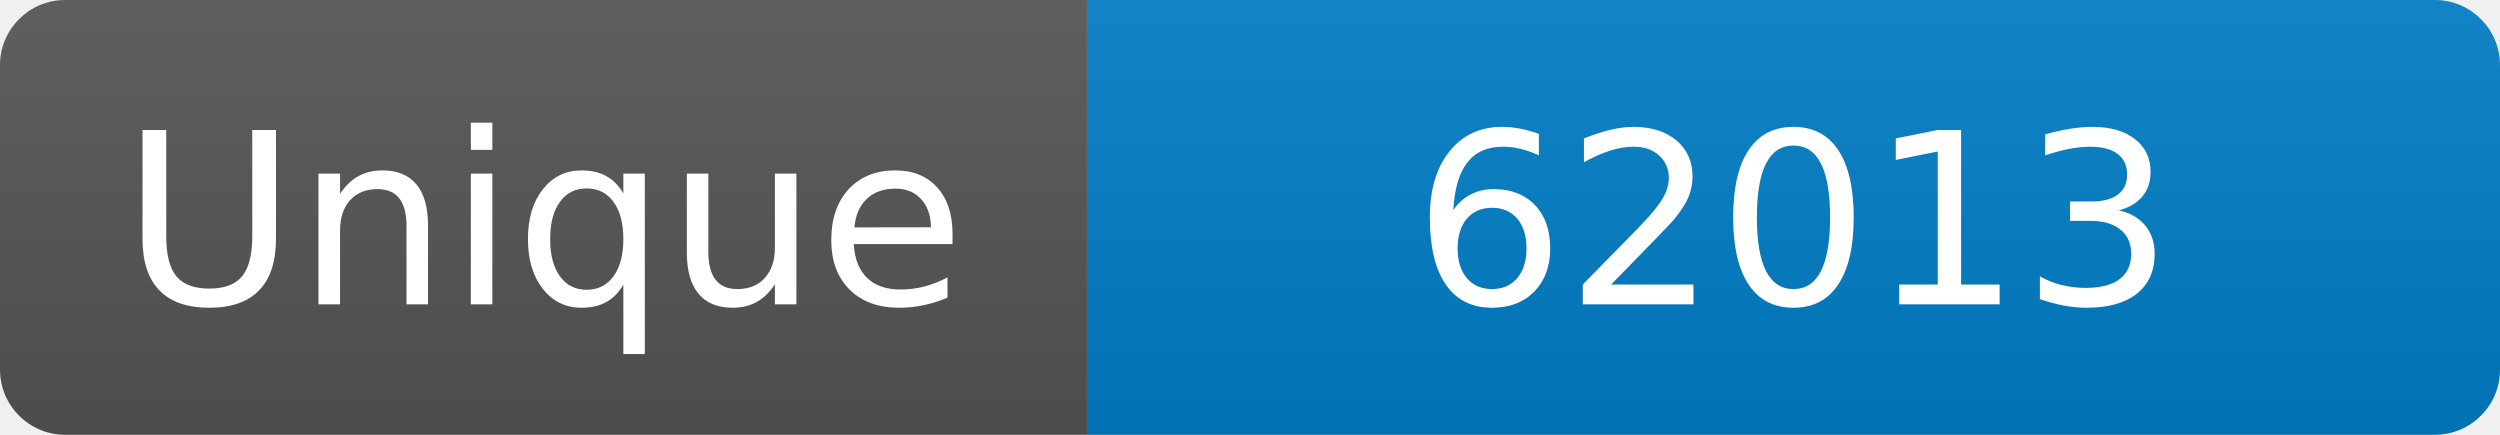
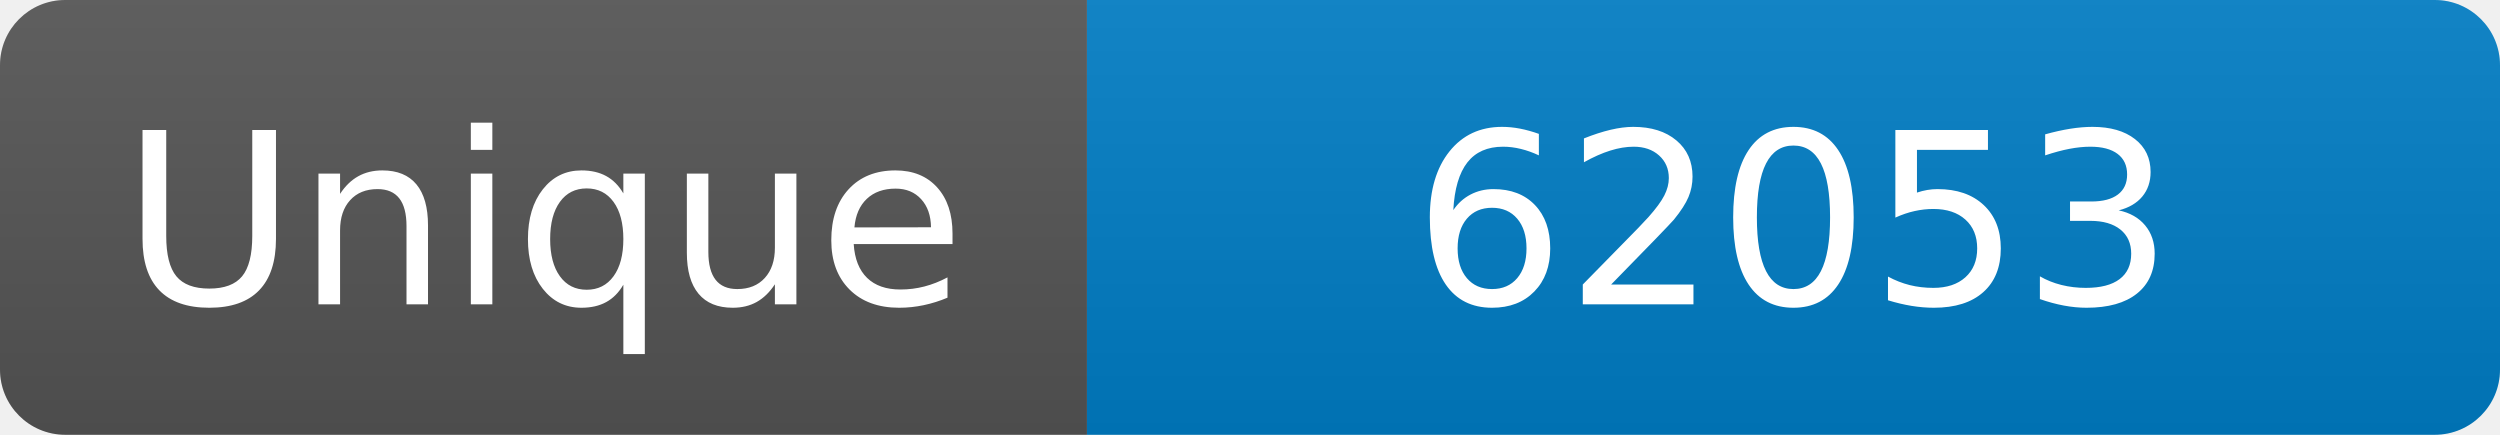
<svg xmlns="http://www.w3.org/2000/svg" width="115" height="20" role="img" aria-label="Maintained?: yes">
  <linearGradient id="s" x2="0" y2="100%">
    <stop offset="0" stop-color="#bbb" stop-opacity=".1" />
    <stop offset="1" stop-opacity=".1" />
  </linearGradient>
  <clipPath id="r">
    <rect width="115" height="20" rx="3" fill="#fff" />
  </clipPath>
  <g clip-path="url(#r)">
    <rect width="50" height="20" fill="#555" />
    <rect x="50" width="160" height="20" fill="#007ec6" />
    <rect width="115" height="20" fill="url(#s)" />
  </g>
  <g fill="#fff" text-anchor="middle" font-family="Verdana,Geneva,DejaVu Sans,sans-serif" font-size="110">
    <text x="250" y="140" transform="scale(.1)" fill="#fff">Unique</text>
-     <text x="825" y="140" transform="scale(.1)" fill="#fff">62013</text>
+     <text x="825" y="140" transform="scale(.1)" fill="#fff">62053</text>
  </g>
</svg>
